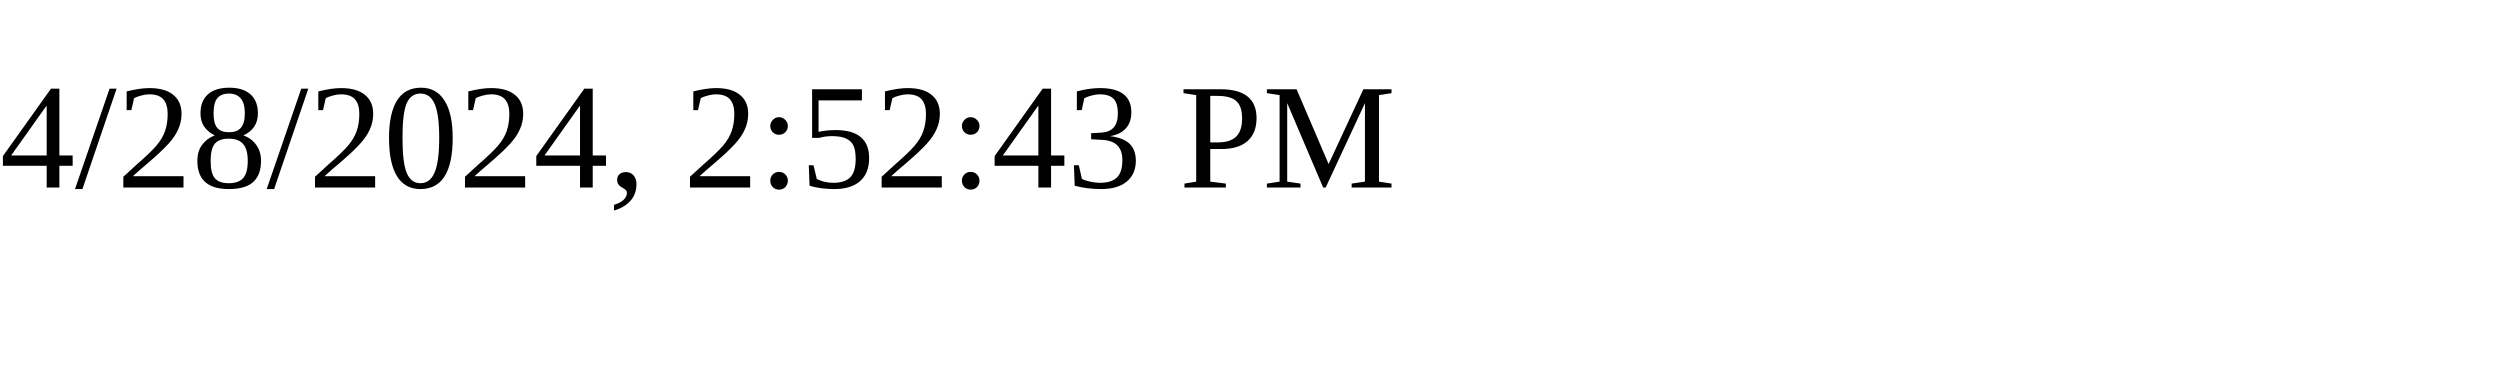
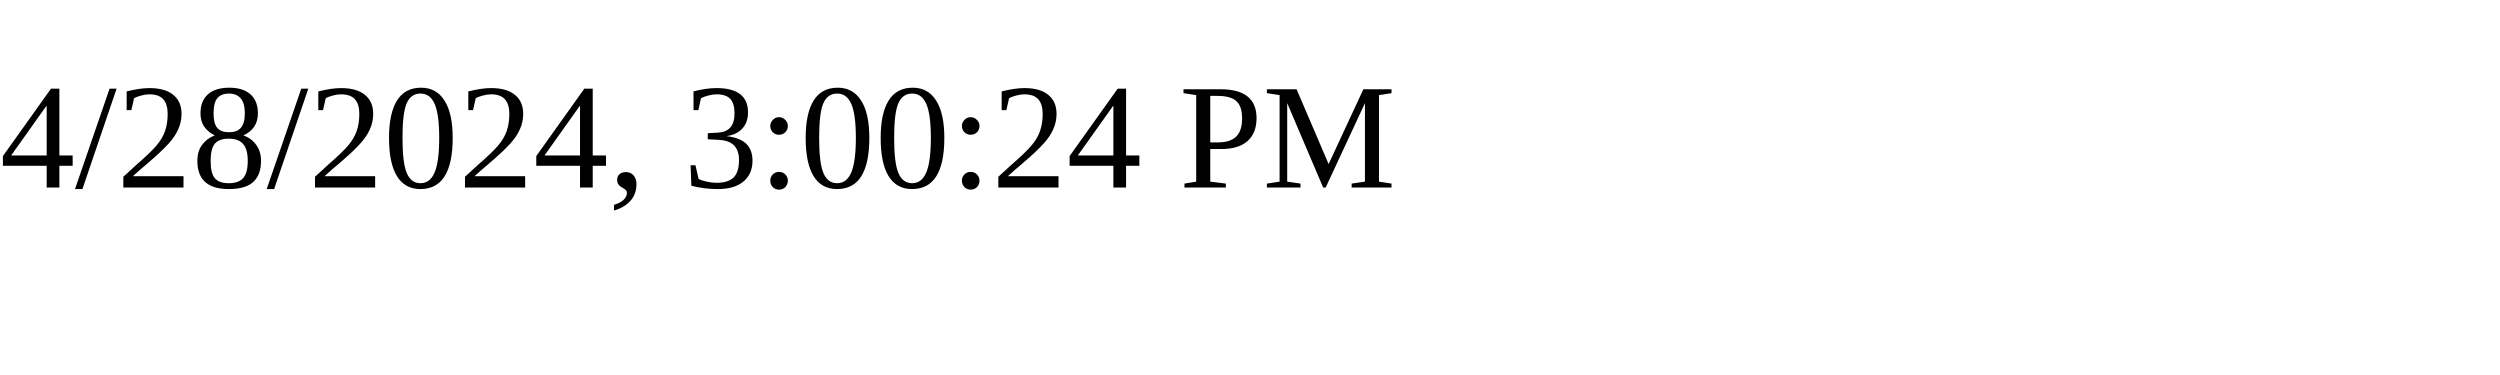
<svg xmlns="http://www.w3.org/2000/svg" height="30" width="200">
-   <text x="0" y="15">4/28/2024, 2:52:43 PM</text>
+   <text x="0" y="15">4/28/2024, 3:00:24 PM</text>
</svg>
